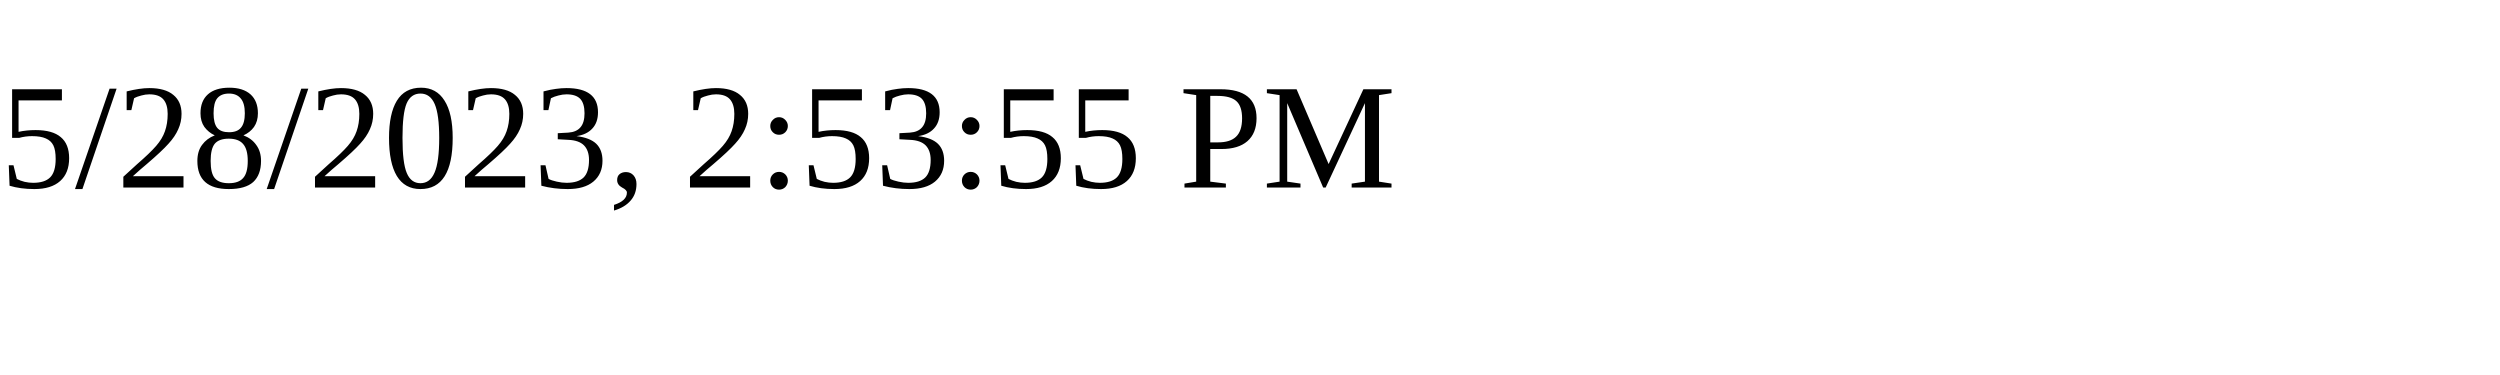
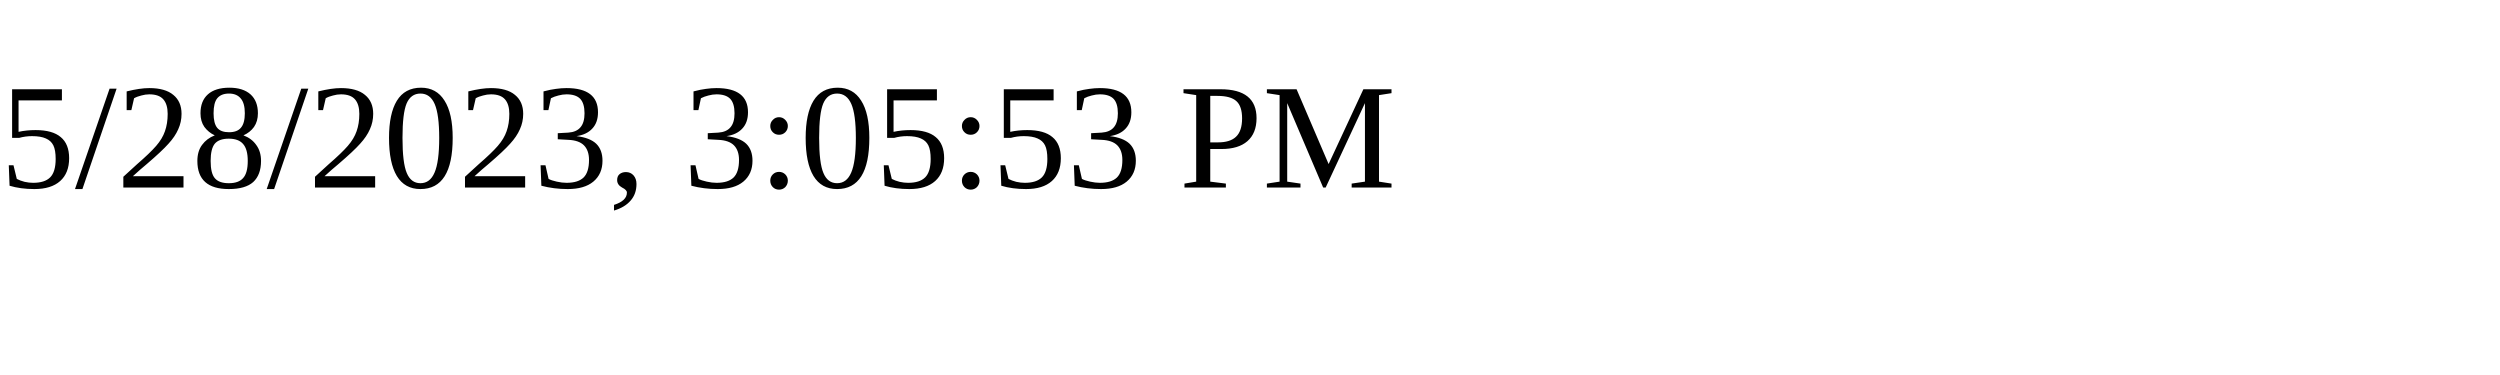
<svg xmlns="http://www.w3.org/2000/svg" height="30" width="200">
-   <text x="0" y="15">5/28/2023, 2:53:55 PM</text>
+   <text x="0" y="15">5/28/2023, 3:05:53 PM</text>
</svg>
